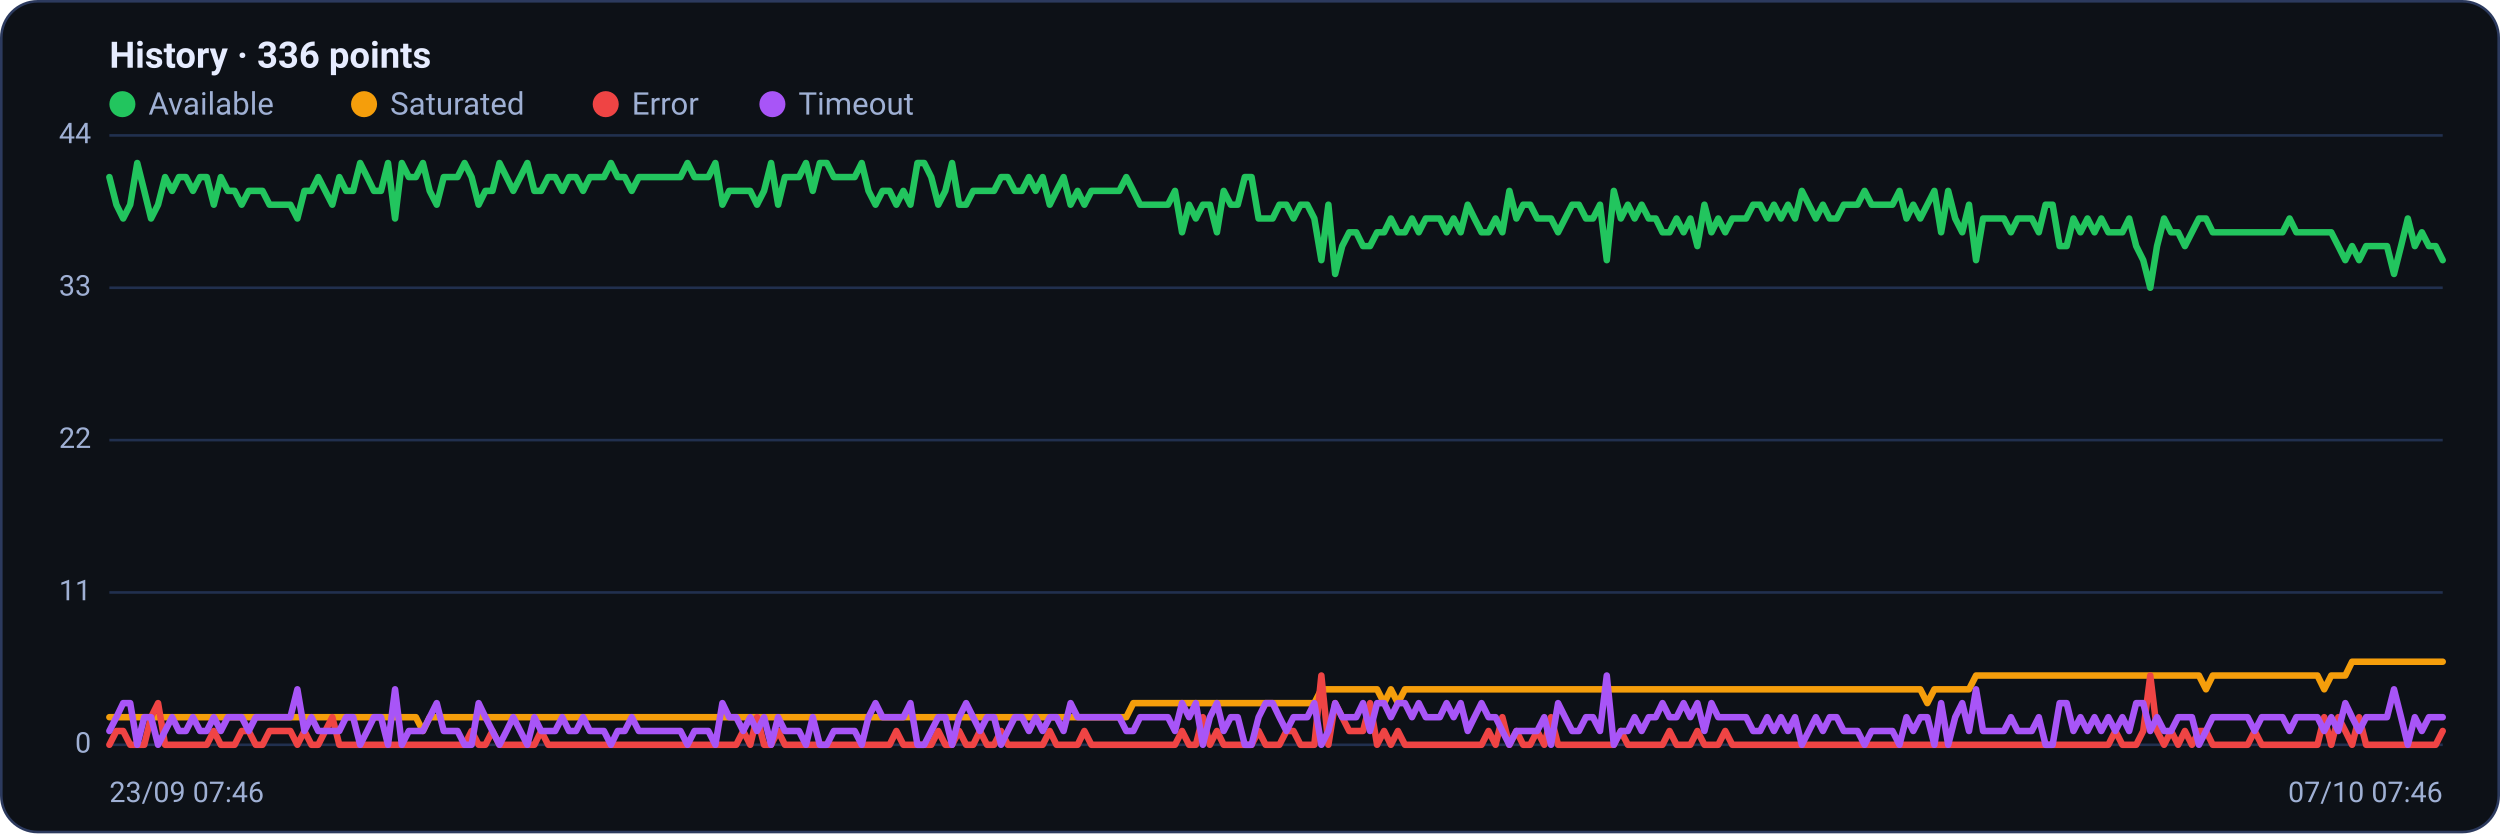
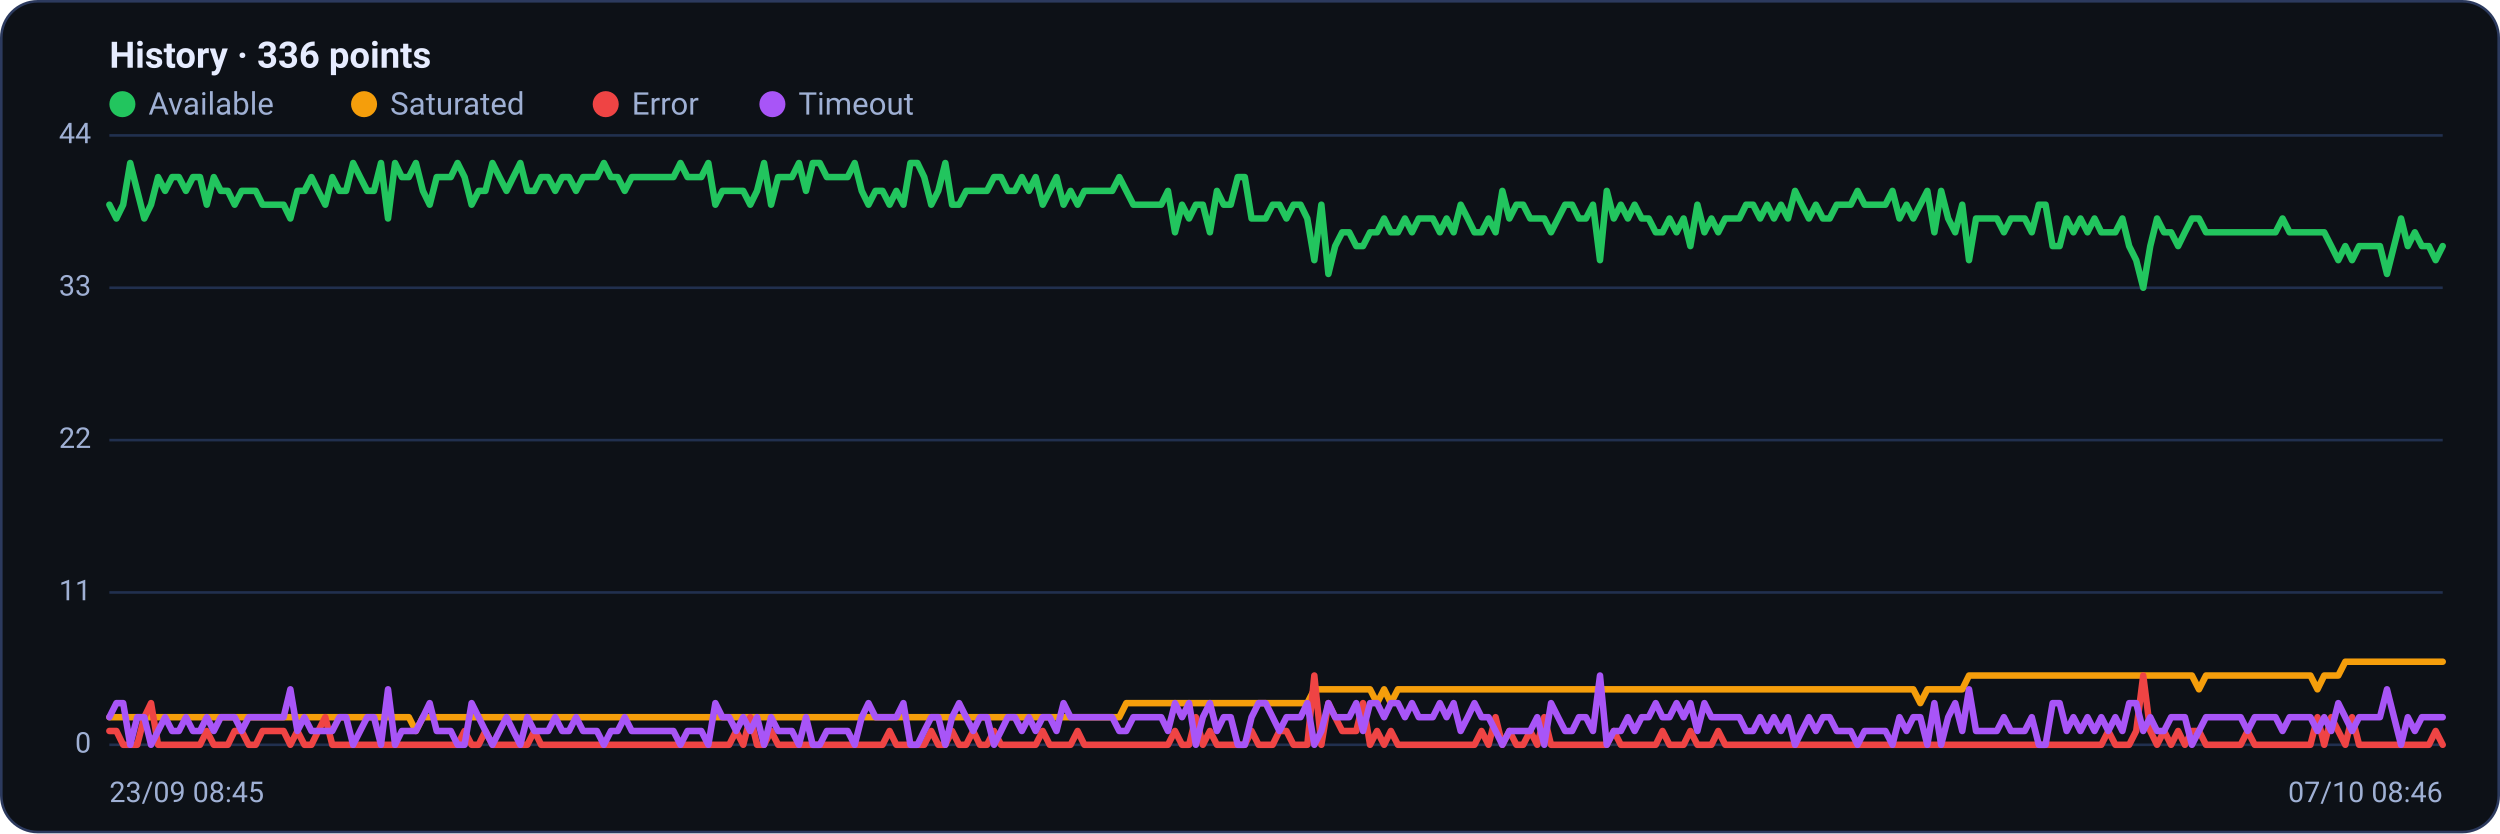
<svg xmlns="http://www.w3.org/2000/svg" viewBox="0 0 960 320" width="960" height="320" font-family="Segoe UI, system-ui, -apple-system, Roboto, Helvetica, Arial, sans-serif" role="img" aria-label="Availability history per region">
  <rect x="0.5" y="0.5" width="959" height="319" rx="14" fill="#0d1117" stroke="#2c3a5e" />
  <text x="42" y="26" font-size="14" font-weight="600" fill="#e6ecff">History · 336 points</text>
  <circle cx="47" cy="40" r="5" fill="#22c55e" />
  <text x="57" y="44" font-size="12" fill="#9fb0d4">Available</text>
  <circle cx="139.8" cy="40" r="5" fill="#f59e0b" />
  <text x="149.8" y="44" font-size="12" fill="#9fb0d4">Saturated</text>
  <circle cx="232.6" cy="40" r="5" fill="#ef4444" />
  <text x="242.6" y="44" font-size="12" fill="#9fb0d4">Error</text>
  <circle cx="296.6" cy="40" r="5" fill="#a855f7" />
  <text x="306.6" y="44" font-size="12" fill="#9fb0d4">Timeout</text>
  <line x1="42" y1="286.0" x2="938" y2="286.0" stroke="#21304f" stroke-width="1" />
  <text x="35" y="289.0" text-anchor="end" font-size="11" fill="#9fb0d4">0</text>
  <line x1="42" y1="227.5" x2="938" y2="227.5" stroke="#21304f" stroke-width="1" />
  <text x="35" y="230.5" text-anchor="end" font-size="11" fill="#9fb0d4">11</text>
  <line x1="42" y1="169.0" x2="938" y2="169.0" stroke="#21304f" stroke-width="1" />
  <text x="35" y="172.0" text-anchor="end" font-size="11" fill="#9fb0d4">22</text>
  <line x1="42" y1="110.5" x2="938" y2="110.5" stroke="#21304f" stroke-width="1" />
  <text x="35" y="113.5" text-anchor="end" font-size="11" fill="#9fb0d4">33</text>
  <line x1="42" y1="52.0" x2="938" y2="52.0" stroke="#21304f" stroke-width="1" />
  <text x="35" y="55.0" text-anchor="end" font-size="11" fill="#9fb0d4">44</text>
-   <polyline fill="none" stroke="#22c55e" stroke-width="2.5" stroke-linejoin="round" stroke-linecap="round" points="42.0,68.0 44.7,78.6 47.3,83.9 50.0,78.6 52.7,62.6 55.4,73.3 58.0,83.9 60.7,78.6 63.4,68.0 66.1,73.3 68.7,68.0 71.4,68.0 74.1,73.3 76.8,68.0 79.4,68.0 82.1,78.6 84.8,68.0 87.5,73.3 90.1,73.3 92.8,78.6 95.5,73.3 98.2,73.3 100.8,73.3 103.5,78.6 106.2,78.6 108.9,78.6 111.5,78.6 114.2,83.9 116.9,73.3 119.6,73.3 122.2,68.0 124.9,73.3 127.6,78.6 130.3,68.0 132.9,73.3 135.6,73.3 138.3,62.6 141.0,68.0 143.6,73.3 146.3,73.3 149.0,62.6 151.7,83.9 154.3,62.6 157.0,68.0 159.7,68.0 162.4,62.6 165.0,73.3 167.7,78.6 170.4,68.0 173.1,68.0 175.7,68.0 178.4,62.6 181.1,68.0 183.8,78.6 186.4,73.3 189.1,73.3 191.8,62.6 194.5,68.0 197.1,73.3 199.8,68.0 202.5,62.6 205.2,73.3 207.8,73.3 210.5,68.0 213.2,68.0 215.9,73.3 218.5,68.0 221.2,68.0 223.9,73.3 226.5,68.0 229.2,68.0 231.9,68.0 234.6,62.6 237.2,68.0 239.9,68.0 242.6,73.3 245.3,68.0 247.9,68.0 250.6,68.0 253.3,68.0 256.0,68.0 258.6,68.0 261.3,68.0 264.0,62.6 266.7,68.0 269.3,68.0 272.0,68.0 274.7,62.6 277.4,78.6 280.0,73.3 282.7,73.3 285.4,73.3 288.1,73.3 290.7,78.6 293.4,73.3 296.1,62.6 298.8,78.6 301.4,68.0 304.1,68.0 306.8,68.0 309.5,62.6 312.1,73.3 314.8,62.6 317.5,62.6 320.2,68.0 322.8,68.0 325.5,68.0 328.2,68.0 330.9,62.6 333.5,73.3 336.2,78.6 338.9,73.3 341.6,73.3 344.2,78.6 346.9,73.3 349.6,78.6 352.3,62.6 354.9,62.6 357.6,68.0 360.3,78.6 363.0,73.3 365.6,62.6 368.3,78.6 371.0,78.6 373.7,73.3 376.3,73.3 379.0,73.3 381.7,73.3 384.4,68.0 387.0,68.0 389.7,73.3 392.4,73.3 395.1,68.0 397.7,73.3 400.4,68.0 403.1,78.6 405.7,73.3 408.4,68.0 411.1,78.6 413.8,73.3 416.4,78.6 419.1,73.3 421.8,73.3 424.5,73.3 427.1,73.3 429.8,73.3 432.5,68.0 435.2,73.3 437.8,78.6 440.5,78.6 443.2,78.6 445.9,78.6 448.5,78.6 451.2,73.3 453.9,89.2 456.6,78.6 459.2,83.9 461.9,78.6 464.6,78.6 467.3,89.2 469.9,73.3 472.6,78.6 475.3,78.6 478.0,68.0 480.6,68.0 483.3,83.9 486.0,83.9 488.7,83.9 491.3,78.6 494.0,78.6 496.7,83.9 499.4,78.6 502.0,78.6 504.7,83.9 507.4,99.9 510.1,78.6 512.7,105.2 515.4,94.5 518.1,89.2 520.8,89.2 523.4,94.5 526.1,94.5 528.8,89.2 531.5,89.2 534.1,83.9 536.8,89.2 539.5,89.2 542.2,83.9 544.8,89.2 547.5,83.9 550.2,83.9 552.9,83.9 555.5,89.2 558.2,83.9 560.9,89.2 563.6,78.6 566.2,83.9 568.9,89.2 571.6,89.2 574.3,83.9 576.9,89.2 579.6,73.3 582.3,83.9 584.9,78.6 587.6,78.6 590.3,83.9 593.0,83.9 595.6,83.9 598.3,89.2 601.0,83.9 603.7,78.6 606.3,78.6 609.0,83.9 611.7,83.9 614.4,78.6 617.0,99.9 619.7,73.3 622.4,83.9 625.1,78.6 627.7,83.9 630.4,78.6 633.1,83.9 635.8,83.9 638.4,89.2 641.1,89.2 643.8,83.9 646.5,89.2 649.1,83.9 651.8,94.5 654.5,78.6 657.2,89.2 659.8,83.9 662.5,89.2 665.2,83.9 667.9,83.9 670.5,83.9 673.2,78.6 675.9,78.6 678.6,83.9 681.2,78.6 683.9,83.9 686.6,78.6 689.3,83.9 691.9,73.3 694.6,78.6 697.3,83.9 700.0,78.6 702.6,83.9 705.3,83.9 708.0,78.6 710.7,78.6 713.3,78.6 716.0,73.3 718.7,78.6 721.4,78.6 724.0,78.6 726.7,78.6 729.4,73.3 732.1,83.9 734.7,78.6 737.4,83.9 740.1,78.6 742.8,73.3 745.4,89.2 748.1,73.3 750.8,83.9 753.5,89.2 756.1,78.6 758.8,99.9 761.5,83.9 764.1,83.9 766.8,83.9 769.5,83.9 772.2,89.2 774.8,83.9 777.5,83.9 780.2,83.9 782.9,89.2 785.5,78.6 788.2,78.6 790.9,94.5 793.6,94.5 796.2,83.9 798.9,89.2 801.6,83.9 804.3,89.2 806.9,83.9 809.6,89.2 812.3,89.2 815.0,89.2 817.6,83.9 820.3,94.5 823.0,99.9 825.7,110.5 828.3,94.5 831.0,83.9 833.7,89.2 836.4,89.2 839.0,94.5 841.7,89.2 844.4,83.9 847.1,83.9 849.7,89.2 852.4,89.2 855.1,89.2 857.8,89.2 860.4,89.2 863.1,89.2 865.8,89.2 868.5,89.2 871.1,89.2 873.8,89.2 876.5,89.2 879.2,83.9 881.8,89.2 884.5,89.2 887.2,89.2 889.9,89.2 892.5,89.2 895.2,89.2 897.9,94.5 900.6,99.9 903.2,94.5 905.9,99.9 908.6,94.5 911.3,94.5 913.9,94.5 916.6,94.5 919.3,105.2 922.0,94.5 924.6,83.9 927.3,94.5 930.0,89.2 932.7,94.5 935.3,94.5 938.0,99.9" />
-   <polyline fill="none" stroke="#f59e0b" stroke-width="2.5" stroke-linejoin="round" stroke-linecap="round" points="42.0,275.4 44.7,275.4 47.3,275.4 50.0,275.4 52.7,275.4 55.4,275.4 58.0,275.4 60.7,275.4 63.4,275.4 66.1,275.4 68.7,275.4 71.4,275.4 74.1,275.4 76.8,275.4 79.4,275.4 82.1,275.4 84.8,275.4 87.5,275.4 90.1,275.4 92.8,275.4 95.5,275.4 98.2,275.4 100.8,275.4 103.5,275.4 106.2,275.4 108.9,275.4 111.5,275.4 114.2,275.4 116.9,275.4 119.6,275.4 122.2,275.4 124.9,275.4 127.6,275.4 130.3,275.4 132.9,275.4 135.6,275.4 138.3,275.4 141.0,275.4 143.6,275.4 146.3,275.4 149.0,275.4 151.7,275.4 154.3,275.4 157.0,275.4 159.7,275.4 162.4,280.7 165.0,275.4 167.7,275.4 170.4,275.4 173.1,275.4 175.7,275.4 178.4,275.4 181.1,275.4 183.8,275.4 186.4,275.4 189.1,275.4 191.8,275.4 194.5,275.4 197.1,275.4 199.8,275.4 202.5,275.4 205.2,275.4 207.8,275.4 210.5,275.4 213.2,275.4 215.9,275.4 218.5,275.4 221.2,275.4 223.9,275.4 226.5,275.4 229.2,275.4 231.9,275.4 234.6,275.4 237.2,275.4 239.9,275.4 242.6,275.4 245.3,275.4 247.9,275.4 250.6,275.4 253.3,275.4 256.0,275.4 258.6,275.4 261.3,275.4 264.0,275.4 266.7,275.4 269.3,275.4 272.0,275.4 274.7,275.4 277.4,275.4 280.0,275.4 282.7,275.4 285.4,275.4 288.1,275.4 290.7,275.4 293.4,275.4 296.1,275.4 298.8,275.4 301.4,275.4 304.1,275.4 306.8,275.4 309.5,275.4 312.1,275.4 314.8,275.4 317.5,275.4 320.2,275.4 322.8,275.4 325.5,275.4 328.2,275.4 330.9,275.4 333.5,275.4 336.2,275.4 338.9,275.4 341.6,275.4 344.2,275.4 346.9,275.4 349.6,275.4 352.3,275.4 354.9,275.4 357.6,275.4 360.3,275.4 363.0,275.4 365.6,275.4 368.3,275.4 371.0,275.4 373.7,275.4 376.3,275.4 379.0,275.4 381.7,275.4 384.4,275.4 387.0,275.4 389.7,275.4 392.4,275.4 395.1,275.4 397.7,275.4 400.4,275.4 403.1,275.4 405.7,275.4 408.4,275.4 411.1,275.4 413.8,275.4 416.4,275.4 419.1,275.4 421.8,275.4 424.5,275.4 427.1,275.4 429.8,275.4 432.5,275.4 435.2,270.0 437.8,270.0 440.5,270.0 443.2,270.0 445.9,270.0 448.5,270.0 451.2,270.0 453.9,270.0 456.6,270.0 459.2,270.0 461.9,270.0 464.6,270.0 467.3,270.0 469.9,270.0 472.6,270.0 475.3,270.0 478.0,270.0 480.6,270.0 483.3,270.0 486.0,270.0 488.7,270.0 491.3,270.0 494.0,270.0 496.7,270.0 499.4,270.0 502.0,270.0 504.7,270.0 507.4,264.7 510.1,264.7 512.7,264.7 515.4,264.7 518.1,264.7 520.8,264.7 523.4,264.7 526.1,264.7 528.8,264.7 531.5,270.0 534.1,264.7 536.8,270.0 539.5,264.7 542.2,264.7 544.8,264.7 547.5,264.7 550.2,264.7 552.9,264.7 555.5,264.7 558.2,264.7 560.9,264.7 563.6,264.7 566.2,264.7 568.9,264.7 571.6,264.7 574.3,264.7 576.9,264.7 579.6,264.7 582.3,264.7 584.9,264.7 587.6,264.7 590.3,264.7 593.0,264.7 595.6,264.7 598.3,264.7 601.0,264.7 603.7,264.7 606.3,264.7 609.0,264.7 611.7,264.7 614.4,264.7 617.0,264.7 619.7,264.7 622.4,264.7 625.1,264.7 627.7,264.7 630.4,264.7 633.1,264.7 635.8,264.7 638.4,264.7 641.1,264.7 643.8,264.7 646.5,264.7 649.1,264.7 651.8,264.7 654.5,264.7 657.2,264.7 659.8,264.7 662.5,264.7 665.2,264.7 667.9,264.7 670.5,264.7 673.2,264.7 675.9,264.7 678.6,264.7 681.2,264.7 683.9,264.7 686.6,264.7 689.3,264.7 691.9,264.7 694.6,264.7 697.3,264.7 700.0,264.7 702.6,264.7 705.3,264.7 708.0,264.7 710.7,264.7 713.3,264.7 716.0,264.7 718.7,264.7 721.4,264.7 724.0,264.7 726.7,264.7 729.4,264.7 732.1,264.7 734.7,264.7 737.4,264.7 740.1,270.0 742.8,264.7 745.4,264.7 748.1,264.7 750.8,264.7 753.5,264.7 756.1,264.7 758.8,259.4 761.5,259.4 764.1,259.4 766.8,259.4 769.5,259.4 772.2,259.4 774.8,259.4 777.5,259.4 780.2,259.4 782.9,259.4 785.5,259.4 788.2,259.4 790.9,259.4 793.6,259.4 796.2,259.4 798.9,259.4 801.6,259.4 804.3,259.4 806.9,259.4 809.6,259.4 812.3,259.4 815.0,259.4 817.6,259.4 820.3,259.4 823.0,259.4 825.7,259.4 828.3,259.4 831.0,259.4 833.7,259.4 836.4,259.4 839.0,259.4 841.7,259.4 844.4,259.4 847.1,264.7 849.7,259.4 852.4,259.4 855.1,259.4 857.8,259.4 860.4,259.4 863.1,259.4 865.8,259.4 868.5,259.4 871.1,259.4 873.8,259.4 876.5,259.4 879.2,259.4 881.8,259.4 884.5,259.4 887.2,259.4 889.9,259.4 892.5,264.7 895.2,259.4 897.9,259.4 900.6,259.4 903.2,254.1 905.9,254.1 908.6,254.1 911.3,254.1 913.9,254.1 916.6,254.1 919.3,254.1 922.0,254.1 924.6,254.1 927.3,254.1 930.0,254.1 932.7,254.1 935.3,254.1 938.0,254.1" />
-   <polyline fill="none" stroke="#ef4444" stroke-width="2.5" stroke-linejoin="round" stroke-linecap="round" points="42.0,286.0 44.7,280.7 47.3,280.7 50.0,286.0 52.7,286.0 55.4,286.0 58.0,275.4 60.7,270.0 63.4,286.0 66.1,286.0 68.7,286.0 71.4,286.0 74.1,286.0 76.8,286.0 79.4,286.0 82.1,280.7 84.8,286.0 87.5,286.0 90.1,286.0 92.8,280.7 95.5,280.7 98.2,286.0 100.8,286.0 103.5,280.7 106.2,280.7 108.9,280.7 111.5,280.7 114.2,286.0 116.9,280.7 119.6,286.0 122.2,286.0 124.9,280.7 127.6,275.4 130.3,286.0 132.9,286.0 135.6,286.0 138.3,286.0 141.0,286.0 143.6,286.0 146.3,286.0 149.0,286.0 151.7,286.0 154.3,286.0 157.0,286.0 159.7,286.0 162.4,286.0 165.0,286.0 167.7,286.0 170.4,286.0 173.1,286.0 175.7,286.0 178.4,286.0 181.1,280.7 183.8,286.0 186.4,286.0 189.1,280.7 191.8,286.0 194.5,286.0 197.1,286.0 199.8,286.0 202.5,286.0 205.2,286.0 207.8,280.7 210.5,286.0 213.2,286.0 215.9,286.0 218.5,286.0 221.2,286.0 223.9,286.0 226.5,286.0 229.2,286.0 231.9,286.0 234.6,286.0 237.2,286.0 239.9,286.0 242.6,286.0 245.3,286.0 247.9,286.0 250.6,286.0 253.3,286.0 256.0,286.0 258.6,286.0 261.3,286.0 264.0,286.0 266.7,286.0 269.3,286.0 272.0,286.0 274.7,286.0 277.4,286.0 280.0,286.0 282.7,286.0 285.4,280.7 288.1,286.0 290.7,275.4 293.4,286.0 296.1,286.0 298.8,280.7 301.4,286.0 304.1,286.0 306.8,286.0 309.5,286.0 312.1,286.0 314.8,286.0 317.5,286.0 320.2,286.0 322.8,286.0 325.5,286.0 328.2,286.0 330.9,286.0 333.5,286.0 336.2,286.0 338.9,286.0 341.6,286.0 344.2,280.7 346.9,286.0 349.6,286.0 352.3,286.0 354.9,286.0 357.6,286.0 360.3,280.7 363.0,286.0 365.6,286.0 368.3,280.7 371.0,286.0 373.7,286.0 376.3,280.7 379.0,286.0 381.7,286.0 384.4,280.7 387.0,286.0 389.7,286.0 392.4,286.0 395.1,286.0 397.7,286.0 400.4,286.0 403.1,280.7 405.7,286.0 408.4,286.0 411.1,286.0 413.8,286.0 416.4,280.7 419.1,286.0 421.8,286.0 424.5,286.0 427.1,286.0 429.8,286.0 432.5,286.0 435.2,286.0 437.8,286.0 440.5,286.0 443.2,286.0 445.9,286.0 448.5,286.0 451.2,286.0 453.9,280.7 456.6,286.0 459.2,286.0 461.9,275.4 464.6,286.0 467.3,280.7 469.9,286.0 472.6,286.0 475.3,286.0 478.0,286.0 480.6,286.0 483.3,280.7 486.0,286.0 488.7,286.0 491.3,286.0 494.0,280.7 496.7,280.7 499.4,286.0 502.0,286.0 504.7,286.0 507.4,259.4 510.1,286.0 512.7,270.0 515.4,275.4 518.1,280.7 520.8,280.7 523.4,280.7 526.1,270.0 528.8,286.0 531.5,280.7 534.1,286.0 536.8,280.7 539.5,286.0 542.2,286.0 544.8,286.0 547.5,286.0 550.2,286.0 552.9,286.0 555.5,286.0 558.2,286.0 560.9,286.0 563.6,286.0 566.2,286.0 568.9,286.0 571.6,280.7 574.3,286.0 576.9,275.4 579.6,286.0 582.3,280.7 584.9,286.0 587.6,286.0 590.3,280.7 593.0,286.0 595.6,275.4 598.3,286.0 601.0,286.0 603.7,286.0 606.3,286.0 609.0,286.0 611.7,286.0 614.4,286.0 617.0,286.0 619.7,286.0 622.4,280.7 625.1,286.0 627.7,286.0 630.4,286.0 633.1,286.0 635.8,286.0 638.4,286.0 641.1,280.7 643.8,286.0 646.5,286.0 649.1,286.0 651.8,280.7 654.5,286.0 657.2,286.0 659.8,286.0 662.5,280.7 665.2,286.0 667.9,286.0 670.5,286.0 673.2,286.0 675.9,286.0 678.6,286.0 681.2,286.0 683.9,286.0 686.6,286.0 689.3,286.0 691.9,286.0 694.6,286.0 697.3,286.0 700.0,286.0 702.6,286.0 705.3,286.0 708.0,286.0 710.7,286.0 713.3,286.0 716.0,286.0 718.7,286.0 721.4,286.0 724.0,286.0 726.7,286.0 729.4,286.0 732.1,286.0 734.7,286.0 737.4,286.0 740.1,286.0 742.8,286.0 745.4,286.0 748.1,286.0 750.8,286.0 753.5,286.0 756.1,286.0 758.8,286.0 761.5,286.0 764.1,286.0 766.8,286.0 769.5,286.0 772.2,286.0 774.8,286.0 777.5,286.0 780.2,286.0 782.9,286.0 785.5,286.0 788.2,286.0 790.9,286.0 793.6,286.0 796.2,286.0 798.9,286.0 801.6,286.0 804.3,286.0 806.9,286.0 809.6,286.0 812.3,280.7 815.0,286.0 817.6,286.0 820.3,286.0 823.0,280.7 825.7,259.4 828.3,280.7 831.0,286.0 833.7,280.7 836.4,286.0 839.0,280.7 841.7,286.0 844.4,280.7 847.1,280.7 849.7,286.0 852.4,286.0 855.1,286.0 857.8,286.0 860.4,286.0 863.1,286.0 865.8,280.7 868.5,286.0 871.1,286.0 873.8,286.0 876.5,286.0 879.2,286.0 881.8,286.0 884.5,286.0 887.2,286.0 889.9,286.0 892.5,275.4 895.2,286.0 897.9,275.4 900.6,280.7 903.2,286.0 905.9,275.4 908.6,286.0 911.3,286.0 913.9,286.0 916.6,286.0 919.3,286.0 922.0,286.0 924.6,286.0 927.3,286.0 930.0,286.0 932.7,286.0 935.3,286.0 938.0,280.7" />
-   <polyline fill="none" stroke="#a855f7" stroke-width="2.5" stroke-linejoin="round" stroke-linecap="round" points="42.0,280.7 44.7,275.4 47.3,270.0 50.0,270.0 52.7,286.0 55.4,275.4 58.0,275.4 60.7,286.0 63.4,280.7 66.1,275.4 68.7,280.7 71.4,280.7 74.1,275.4 76.8,280.7 79.4,280.7 82.1,275.4 84.8,280.7 87.5,275.4 90.1,275.4 92.8,275.4 95.5,280.7 98.2,275.4 100.8,275.4 103.5,275.4 106.2,275.4 108.9,275.4 111.5,275.4 114.2,264.7 116.9,280.7 119.6,275.4 122.2,280.7 124.9,280.7 127.6,280.7 130.3,280.7 132.9,275.4 135.6,275.4 138.3,286.0 141.0,280.7 143.6,275.4 146.3,275.4 149.0,286.0 151.7,264.7 154.3,286.0 157.0,280.7 159.7,280.7 162.4,280.7 165.0,275.4 167.7,270.0 170.4,280.7 173.1,280.7 175.7,280.7 178.4,286.0 181.1,286.0 183.8,270.0 186.4,275.4 189.1,280.7 191.8,286.0 194.5,280.7 197.1,275.4 199.8,280.7 202.5,286.0 205.2,275.4 207.8,280.7 210.5,280.7 213.2,280.7 215.9,275.4 218.5,280.7 221.2,280.7 223.9,275.4 226.5,280.7 229.2,280.7 231.9,280.7 234.6,286.0 237.2,280.7 239.9,280.7 242.6,275.4 245.3,280.7 247.9,280.7 250.6,280.7 253.3,280.7 256.0,280.7 258.6,280.7 261.3,280.7 264.0,286.0 266.7,280.7 269.3,280.7 272.0,280.7 274.7,286.0 277.4,270.0 280.0,275.4 282.7,275.4 285.4,280.7 288.1,275.4 290.7,280.7 293.4,275.4 296.1,286.0 298.8,275.4 301.4,280.7 304.1,280.7 306.8,280.7 309.5,286.0 312.1,275.4 314.8,286.0 317.5,286.0 320.2,280.7 322.8,280.7 325.5,280.7 328.2,280.7 330.9,286.0 333.5,275.4 336.2,270.0 338.9,275.4 341.6,275.4 344.2,275.4 346.9,275.4 349.6,270.0 352.3,286.0 354.9,286.0 357.6,280.7 360.3,275.4 363.0,275.4 365.6,286.0 368.3,275.4 371.0,270.0 373.7,275.4 376.3,280.7 379.0,275.4 381.7,275.4 384.4,286.0 387.0,280.7 389.7,275.4 392.4,275.4 395.1,280.7 397.7,275.4 400.4,280.7 403.1,275.4 405.7,275.4 408.4,280.7 411.1,270.0 413.8,275.4 416.4,275.4 419.1,275.4 421.8,275.4 424.5,275.4 427.1,275.4 429.8,275.4 432.5,280.7 435.2,280.7 437.8,275.4 440.5,275.4 443.2,275.4 445.9,275.4 448.5,275.4 451.2,280.7 453.9,270.0 456.6,275.4 459.2,270.0 461.9,286.0 464.6,275.4 467.3,270.0 469.9,280.7 472.6,275.4 475.3,275.4 478.0,286.0 480.6,286.0 483.3,275.4 486.0,270.0 488.7,270.0 491.3,275.4 494.0,280.7 496.7,275.4 499.4,275.4 502.0,275.4 504.7,270.0 507.4,286.0 510.1,280.7 512.7,270.0 515.4,275.4 518.1,275.4 520.8,275.4 523.4,270.0 526.1,280.7 528.8,270.0 531.5,270.0 534.1,275.4 536.8,270.0 539.5,270.0 542.2,275.4 544.8,270.0 547.5,275.4 550.2,275.4 552.9,275.4 555.5,270.0 558.2,275.4 560.9,270.0 563.6,280.7 566.2,275.4 568.9,270.0 571.6,275.4 574.3,275.4 576.9,280.7 579.6,286.0 582.3,280.7 584.9,280.7 587.6,280.7 590.3,280.7 593.0,275.4 595.6,286.0 598.3,270.0 601.0,275.4 603.7,280.7 606.3,280.7 609.0,275.4 611.7,275.4 614.4,280.7 617.0,259.4 619.7,286.0 622.4,280.7 625.1,280.7 627.7,275.4 630.4,280.7 633.1,275.4 635.8,275.4 638.4,270.0 641.1,275.4 643.8,275.4 646.5,270.0 649.1,275.4 651.8,270.0 654.5,280.7 657.2,270.0 659.8,275.4 662.5,275.4 665.2,275.4 667.9,275.4 670.5,275.4 673.2,280.7 675.9,280.7 678.6,275.4 681.2,280.7 683.9,275.4 686.6,280.7 689.3,275.4 691.9,286.0 694.6,280.7 697.3,275.4 700.0,280.7 702.6,275.4 705.3,275.4 708.0,280.7 710.7,280.7 713.3,280.7 716.0,286.0 718.7,280.7 721.4,280.7 724.0,280.7 726.7,280.7 729.4,286.0 732.1,275.4 734.7,280.7 737.4,275.4 740.1,275.4 742.8,286.0 745.4,270.0 748.1,286.0 750.8,275.4 753.5,270.0 756.1,280.7 758.8,264.7 761.5,280.7 764.1,280.7 766.8,280.7 769.5,280.7 772.2,275.4 774.8,280.7 777.5,280.7 780.2,280.7 782.9,275.4 785.5,286.0 788.2,286.0 790.9,270.0 793.6,270.0 796.2,280.7 798.9,275.4 801.6,280.7 804.3,275.4 806.9,280.7 809.6,275.4 812.3,280.7 815.0,275.4 817.6,280.7 820.3,270.0 823.0,270.0 825.7,280.7 828.3,275.4 831.0,280.7 833.7,280.7 836.4,275.4 839.0,275.4 841.7,275.4 844.4,286.0 847.1,280.7 849.7,275.4 852.4,275.4 855.1,275.4 857.8,275.4 860.4,275.4 863.1,275.4 865.8,280.7 868.5,275.4 871.1,275.4 873.8,275.4 876.5,275.4 879.2,280.7 881.8,275.4 884.5,275.4 887.2,275.4 889.9,275.4 892.5,280.7 895.2,275.4 897.9,280.7 900.6,270.0 903.2,275.4 905.9,280.7 908.6,275.4 911.3,275.4 913.9,275.4 916.6,275.4 919.3,264.7 922.0,275.4 924.6,286.0 927.3,275.4 930.0,280.7 932.7,275.4 935.3,275.4 938.0,275.4" />
-   <text x="42" y="308" font-size="11" fill="#9fb0d4">23/09 07:46</text>
-   <text x="938" y="308" text-anchor="end" font-size="11" fill="#9fb0d4">07/10 07:46</text>
+   <polyline fill="none" stroke="#22c55e" stroke-width="2.5" stroke-linejoin="round" stroke-linecap="round" points="42.0,78.6 44.7,83.9 47.3,78.6 50.0,62.6 52.7,73.3 55.4,83.9 58.0,78.6 60.7,68.0 63.4,73.3 66.1,68.0 68.7,68.0 71.4,73.3 74.1,68.0 76.8,68.0 79.4,78.6 82.1,68.0 84.8,73.3 87.5,73.3 90.1,78.6 92.8,73.3 95.5,73.3 98.2,73.3 100.8,78.6 103.5,78.6 106.2,78.6 108.9,78.6 111.5,83.9 114.2,73.3 116.9,73.3 119.6,68.0 122.2,73.3 124.9,78.6 127.6,68.0 130.3,73.3 132.9,73.3 135.6,62.6 138.3,68.0 141.0,73.3 143.6,73.3 146.3,62.6 149.0,83.9 151.7,62.6 154.3,68.0 157.0,68.0 159.7,62.6 162.4,73.3 165.0,78.6 167.7,68.0 170.4,68.0 173.1,68.0 175.7,62.6 178.4,68.0 181.1,78.6 183.8,73.3 186.4,73.3 189.1,62.6 191.8,68.0 194.5,73.3 197.1,68.0 199.8,62.6 202.5,73.3 205.2,73.3 207.8,68.0 210.5,68.0 213.2,73.3 215.9,68.0 218.5,68.0 221.2,73.3 223.9,68.0 226.5,68.0 229.2,68.0 231.9,62.6 234.6,68.0 237.2,68.0 239.9,73.3 242.6,68.0 245.3,68.0 247.9,68.0 250.6,68.0 253.3,68.0 256.0,68.0 258.6,68.0 261.3,62.6 264.0,68.0 266.7,68.0 269.3,68.0 272.0,62.6 274.7,78.6 277.4,73.3 280.0,73.3 282.7,73.3 285.4,73.3 288.1,78.6 290.7,73.3 293.4,62.6 296.1,78.6 298.8,68.0 301.4,68.0 304.1,68.0 306.8,62.6 309.5,73.3 312.1,62.6 314.8,62.6 317.5,68.0 320.2,68.0 322.8,68.0 325.5,68.0 328.2,62.6 330.9,73.3 333.5,78.6 336.2,73.3 338.9,73.3 341.6,78.6 344.2,73.3 346.9,78.6 349.6,62.6 352.3,62.6 354.9,68.0 357.6,78.6 360.3,73.3 363.0,62.6 365.6,78.6 368.3,78.6 371.0,73.3 373.7,73.3 376.3,73.3 379.0,73.3 381.7,68.0 384.4,68.0 387.0,73.3 389.7,73.3 392.4,68.0 395.1,73.3 397.7,68.0 400.4,78.6 403.1,73.3 405.7,68.0 408.4,78.6 411.1,73.3 413.8,78.6 416.4,73.3 419.1,73.3 421.8,73.3 424.5,73.3 427.1,73.3 429.8,68.0 432.5,73.3 435.2,78.6 437.8,78.6 440.5,78.6 443.2,78.6 445.9,78.6 448.5,73.3 451.2,89.2 453.9,78.6 456.6,83.9 459.2,78.6 461.9,78.6 464.6,89.2 467.3,73.3 469.9,78.6 472.6,78.6 475.3,68.0 478.0,68.0 480.6,83.9 483.3,83.9 486.0,83.9 488.7,78.6 491.3,78.6 494.0,83.9 496.7,78.6 499.4,78.6 502.0,83.9 504.7,99.9 507.4,78.6 510.1,105.2 512.7,94.5 515.4,89.2 518.1,89.2 520.8,94.5 523.4,94.5 526.1,89.2 528.8,89.2 531.5,83.9 534.1,89.2 536.8,89.2 539.5,83.9 542.2,89.2 544.8,83.9 547.5,83.9 550.2,83.9 552.9,89.2 555.5,83.9 558.2,89.2 560.9,78.6 563.6,83.9 566.2,89.2 568.9,89.2 571.6,83.9 574.3,89.2 576.9,73.3 579.6,83.9 582.3,78.6 584.9,78.6 587.6,83.9 590.3,83.9 593.0,83.9 595.6,89.2 598.3,83.9 601.0,78.6 603.7,78.6 606.3,83.9 609.0,83.9 611.7,78.6 614.4,99.9 617.0,73.3 619.7,83.9 622.4,78.6 625.1,83.9 627.7,78.6 630.4,83.9 633.1,83.9 635.8,89.2 638.4,89.2 641.1,83.9 643.8,89.2 646.5,83.9 649.1,94.5 651.8,78.6 654.5,89.2 657.2,83.9 659.8,89.2 662.5,83.9 665.2,83.9 667.9,83.9 670.5,78.6 673.2,78.6 675.9,83.9 678.6,78.6 681.2,83.9 683.9,78.6 686.6,83.9 689.3,73.3 691.9,78.6 694.6,83.9 697.3,78.6 700.0,83.9 702.6,83.9 705.3,78.6 708.0,78.6 710.7,78.6 713.3,73.3 716.0,78.6 718.7,78.6 721.4,78.6 724.0,78.6 726.7,73.3 729.4,83.9 732.1,78.6 734.7,83.9 737.4,78.6 740.1,73.3 742.8,89.2 745.4,73.3 748.1,83.9 750.8,89.2 753.5,78.6 756.1,99.9 758.8,83.9 761.5,83.9 764.1,83.9 766.8,83.9 769.5,89.2 772.2,83.9 774.8,83.9 777.5,83.9 780.2,89.2 782.9,78.6 785.5,78.6 788.2,94.5 790.9,94.5 793.6,83.9 796.2,89.2 798.9,83.9 801.6,89.2 804.3,83.9 806.9,89.2 809.6,89.2 812.3,89.2 815.0,83.9 817.6,94.5 820.3,99.9 823.0,110.5 825.7,94.5 828.3,83.9 831.0,89.2 833.7,89.2 836.4,94.5 839.0,89.2 841.7,83.9 844.4,83.9 847.1,89.2 849.7,89.2 852.4,89.2 855.1,89.2 857.8,89.2 860.4,89.2 863.1,89.2 865.8,89.2 868.5,89.2 871.1,89.2 873.8,89.2 876.5,83.9 879.2,89.2 881.8,89.2 884.5,89.2 887.2,89.2 889.9,89.2 892.5,89.2 895.2,94.5 897.9,99.9 900.6,94.5 903.2,99.9 905.9,94.5 908.6,94.5 911.3,94.5 913.9,94.5 916.6,105.2 919.3,94.5 922.0,83.9 924.6,94.5 927.3,89.2 930.0,94.5 932.7,94.5 935.3,99.9 938.0,94.5" />
+   <polyline fill="none" stroke="#f59e0b" stroke-width="2.5" stroke-linejoin="round" stroke-linecap="round" points="42.0,275.4 44.7,275.4 47.3,275.4 50.0,275.4 52.7,275.4 55.4,275.4 58.0,275.4 60.7,275.4 63.4,275.4 66.1,275.4 68.7,275.4 71.4,275.4 74.1,275.4 76.8,275.4 79.4,275.4 82.1,275.4 84.8,275.4 87.5,275.4 90.1,275.4 92.8,275.4 95.5,275.4 98.2,275.4 100.8,275.4 103.5,275.4 106.2,275.4 108.9,275.4 111.5,275.4 114.2,275.4 116.9,275.4 119.6,275.4 122.2,275.4 124.9,275.4 127.6,275.4 130.3,275.4 132.9,275.4 135.6,275.4 138.3,275.4 141.0,275.4 143.6,275.4 146.3,275.4 149.0,275.4 151.7,275.4 154.3,275.4 157.0,275.4 159.7,280.7 162.4,275.4 165.0,275.4 167.7,275.4 170.4,275.4 173.1,275.4 175.7,275.4 178.4,275.4 181.1,275.4 183.8,275.4 186.4,275.4 189.1,275.4 191.8,275.4 194.5,275.4 197.1,275.4 199.8,275.4 202.5,275.4 205.2,275.4 207.8,275.4 210.5,275.4 213.2,275.4 215.9,275.4 218.5,275.4 221.2,275.4 223.9,275.4 226.5,275.4 229.2,275.4 231.9,275.4 234.6,275.4 237.2,275.4 239.9,275.4 242.6,275.4 245.3,275.4 247.9,275.4 250.6,275.4 253.3,275.4 256.0,275.4 258.6,275.4 261.3,275.4 264.0,275.4 266.7,275.4 269.3,275.4 272.0,275.4 274.7,275.4 277.4,275.4 280.0,275.4 282.7,275.4 285.4,275.4 288.1,275.4 290.7,275.4 293.4,275.4 296.1,275.4 298.8,275.4 301.4,275.4 304.1,275.4 306.8,275.4 309.5,275.4 312.1,275.4 314.8,275.4 317.5,275.4 320.2,275.4 322.8,275.4 325.5,275.4 328.2,275.4 330.9,275.4 333.5,275.4 336.2,275.4 338.9,275.4 341.6,275.4 344.2,275.4 346.9,275.4 349.6,275.4 352.3,275.4 354.9,275.4 357.6,275.4 360.3,275.4 363.0,275.4 365.6,275.4 368.3,275.4 371.0,275.4 373.7,275.4 376.3,275.4 379.0,275.4 381.7,275.4 384.4,275.4 387.0,275.4 389.7,275.4 392.4,275.4 395.1,275.4 397.7,275.4 400.4,275.4 403.1,275.4 405.7,275.4 408.4,275.4 411.1,275.4 413.8,275.4 416.4,275.4 419.1,275.4 421.8,275.4 424.5,275.4 427.1,275.4 429.8,275.4 432.5,270.0 435.2,270.0 437.8,270.0 440.5,270.0 443.2,270.0 445.9,270.0 448.5,270.0 451.2,270.0 453.9,270.0 456.6,270.0 459.2,270.0 461.9,270.0 464.6,270.0 467.3,270.0 469.9,270.0 472.6,270.0 475.3,270.0 478.0,270.0 480.6,270.0 483.3,270.0 486.0,270.0 488.7,270.0 491.3,270.0 494.0,270.0 496.7,270.0 499.4,270.0 502.0,270.0 504.7,264.7 507.4,264.7 510.1,264.7 512.7,264.7 515.4,264.7 518.1,264.7 520.8,264.7 523.4,264.7 526.1,264.7 528.8,270.0 531.5,264.7 534.1,270.0 536.8,264.7 539.5,264.7 542.2,264.7 544.8,264.7 547.5,264.7 550.2,264.7 552.9,264.7 555.5,264.7 558.2,264.7 560.9,264.7 563.6,264.7 566.2,264.7 568.9,264.7 571.6,264.7 574.3,264.7 576.9,264.7 579.6,264.7 582.3,264.7 584.9,264.7 587.6,264.7 590.3,264.7 593.0,264.7 595.6,264.7 598.3,264.7 601.0,264.7 603.7,264.7 606.3,264.7 609.0,264.7 611.7,264.7 614.4,264.7 617.0,264.7 619.7,264.7 622.4,264.7 625.1,264.7 627.7,264.7 630.4,264.7 633.1,264.7 635.8,264.7 638.4,264.7 641.1,264.7 643.8,264.7 646.5,264.7 649.1,264.7 651.8,264.7 654.5,264.7 657.2,264.7 659.8,264.7 662.5,264.7 665.2,264.7 667.9,264.7 670.5,264.7 673.2,264.7 675.9,264.7 678.6,264.7 681.2,264.7 683.9,264.7 686.6,264.7 689.3,264.7 691.9,264.7 694.6,264.7 697.3,264.7 700.0,264.7 702.6,264.7 705.3,264.7 708.0,264.7 710.7,264.7 713.3,264.7 716.0,264.7 718.7,264.7 721.4,264.7 724.0,264.7 726.7,264.7 729.4,264.7 732.1,264.7 734.7,264.7 737.4,270.0 740.1,264.7 742.8,264.7 745.4,264.7 748.1,264.7 750.8,264.7 753.5,264.7 756.1,259.4 758.8,259.4 761.5,259.4 764.1,259.4 766.8,259.4 769.5,259.4 772.2,259.4 774.8,259.4 777.5,259.4 780.2,259.4 782.9,259.4 785.5,259.4 788.2,259.4 790.9,259.4 793.6,259.4 796.2,259.4 798.9,259.4 801.6,259.4 804.3,259.4 806.9,259.4 809.6,259.4 812.3,259.4 815.0,259.4 817.6,259.4 820.3,259.4 823.0,259.4 825.7,259.4 828.3,259.4 831.0,259.4 833.7,259.4 836.4,259.4 839.0,259.4 841.7,259.4 844.4,264.7 847.1,259.4 849.7,259.4 852.4,259.4 855.1,259.4 857.8,259.4 860.4,259.4 863.1,259.4 865.8,259.4 868.5,259.4 871.1,259.4 873.8,259.4 876.5,259.4 879.2,259.4 881.8,259.4 884.5,259.4 887.2,259.4 889.9,264.7 892.5,259.4 895.2,259.4 897.9,259.4 900.6,254.1 903.2,254.1 905.9,254.1 908.6,254.1 911.3,254.1 913.9,254.1 916.6,254.1 919.3,254.1 922.0,254.1 924.6,254.1 927.3,254.1 930.0,254.1 932.7,254.1 935.3,254.1 938.0,254.1" />
+   <polyline fill="none" stroke="#ef4444" stroke-width="2.5" stroke-linejoin="round" stroke-linecap="round" points="42.0,280.7 44.7,280.7 47.3,286.0 50.0,286.0 52.7,286.0 55.4,275.4 58.0,270.0 60.7,286.0 63.4,286.0 66.1,286.0 68.7,286.0 71.4,286.0 74.1,286.0 76.8,286.0 79.4,280.7 82.1,286.0 84.8,286.0 87.5,286.0 90.1,280.7 92.8,280.7 95.5,286.0 98.2,286.0 100.8,280.7 103.5,280.7 106.2,280.7 108.9,280.7 111.5,286.0 114.2,280.7 116.9,286.0 119.6,286.0 122.2,280.7 124.9,275.4 127.6,286.0 130.3,286.0 132.9,286.0 135.6,286.0 138.3,286.0 141.0,286.0 143.6,286.0 146.3,286.0 149.0,286.0 151.7,286.0 154.3,286.0 157.0,286.0 159.7,286.0 162.4,286.0 165.0,286.0 167.7,286.0 170.4,286.0 173.1,286.0 175.7,286.0 178.4,280.7 181.1,286.0 183.8,286.0 186.4,280.7 189.1,286.0 191.8,286.0 194.5,286.0 197.1,286.0 199.8,286.0 202.5,286.0 205.2,280.7 207.8,286.0 210.5,286.0 213.2,286.0 215.9,286.0 218.5,286.0 221.2,286.0 223.9,286.0 226.5,286.0 229.2,286.0 231.9,286.0 234.6,286.0 237.2,286.0 239.9,286.0 242.6,286.0 245.3,286.0 247.9,286.0 250.6,286.0 253.3,286.0 256.0,286.0 258.6,286.0 261.3,286.0 264.0,286.0 266.7,286.0 269.3,286.0 272.0,286.0 274.7,286.0 277.4,286.0 280.0,286.0 282.7,280.7 285.4,286.0 288.1,275.4 290.7,286.0 293.4,286.0 296.1,280.7 298.8,286.0 301.4,286.0 304.1,286.0 306.8,286.0 309.5,286.0 312.1,286.0 314.8,286.0 317.5,286.0 320.2,286.0 322.8,286.0 325.5,286.0 328.2,286.0 330.9,286.0 333.5,286.0 336.2,286.0 338.9,286.0 341.6,280.7 344.2,286.0 346.9,286.0 349.6,286.0 352.3,286.0 354.9,286.0 357.6,280.7 360.3,286.0 363.0,286.0 365.6,280.7 368.3,286.0 371.0,286.0 373.7,280.7 376.3,286.0 379.0,286.0 381.7,280.7 384.4,286.0 387.0,286.0 389.7,286.0 392.4,286.0 395.1,286.0 397.7,286.0 400.4,280.7 403.1,286.0 405.7,286.0 408.4,286.0 411.1,286.0 413.8,280.7 416.4,286.0 419.1,286.0 421.8,286.0 424.5,286.0 427.1,286.0 429.8,286.0 432.5,286.0 435.2,286.0 437.8,286.0 440.5,286.0 443.2,286.0 445.9,286.0 448.5,286.0 451.2,280.7 453.9,286.0 456.6,286.0 459.2,275.4 461.9,286.0 464.6,280.7 467.3,286.0 469.9,286.0 472.6,286.0 475.3,286.0 478.0,286.0 480.6,280.7 483.3,286.0 486.0,286.0 488.7,286.0 491.3,280.7 494.0,280.7 496.7,286.0 499.4,286.0 502.0,286.0 504.7,259.4 507.4,286.0 510.1,270.0 512.7,275.4 515.4,280.7 518.1,280.7 520.8,280.7 523.4,270.0 526.1,286.0 528.8,280.7 531.5,286.0 534.1,280.7 536.8,286.0 539.5,286.0 542.2,286.0 544.8,286.0 547.5,286.0 550.2,286.0 552.9,286.0 555.5,286.0 558.2,286.0 560.9,286.0 563.6,286.0 566.2,286.0 568.9,280.7 571.6,286.0 574.3,275.4 576.9,286.0 579.6,280.7 582.3,286.0 584.9,286.0 587.6,280.7 590.3,286.0 593.0,275.4 595.6,286.0 598.3,286.0 601.0,286.0 603.7,286.0 606.3,286.0 609.0,286.0 611.7,286.0 614.4,286.0 617.0,286.0 619.7,280.7 622.4,286.0 625.1,286.0 627.7,286.0 630.4,286.0 633.1,286.0 635.8,286.0 638.4,280.7 641.1,286.0 643.8,286.0 646.5,286.0 649.1,280.7 651.8,286.0 654.5,286.0 657.2,286.0 659.8,280.7 662.5,286.0 665.2,286.0 667.9,286.0 670.5,286.0 673.2,286.0 675.9,286.0 678.6,286.0 681.2,286.0 683.9,286.0 686.6,286.0 689.3,286.0 691.9,286.0 694.6,286.0 697.3,286.0 700.0,286.0 702.6,286.0 705.3,286.0 708.0,286.0 710.7,286.0 713.3,286.0 716.0,286.0 718.7,286.0 721.4,286.0 724.0,286.0 726.7,286.0 729.4,286.0 732.1,286.0 734.7,286.0 737.4,286.0 740.1,286.0 742.8,286.0 745.4,286.0 748.1,286.0 750.8,286.0 753.5,286.0 756.1,286.0 758.8,286.0 761.5,286.0 764.1,286.0 766.8,286.0 769.5,286.0 772.2,286.0 774.8,286.0 777.5,286.0 780.2,286.0 782.9,286.0 785.5,286.0 788.2,286.0 790.9,286.0 793.6,286.0 796.2,286.0 798.9,286.0 801.6,286.0 804.3,286.0 806.9,286.0 809.6,280.7 812.3,286.0 815.0,286.0 817.6,286.0 820.3,280.7 823.0,259.4 825.7,280.7 828.3,286.0 831.0,280.7 833.7,286.0 836.4,280.7 839.0,286.0 841.7,280.7 844.4,280.7 847.1,286.0 849.7,286.0 852.4,286.0 855.1,286.0 857.8,286.0 860.4,286.0 863.1,280.7 865.8,286.0 868.5,286.0 871.1,286.0 873.8,286.0 876.5,286.0 879.2,286.0 881.8,286.0 884.5,286.0 887.2,286.0 889.9,275.4 892.5,286.0 895.2,275.4 897.9,280.7 900.6,286.0 903.2,275.4 905.9,286.0 908.6,286.0 911.3,286.0 913.9,286.0 916.6,286.0 919.3,286.0 922.0,286.0 924.6,286.0 927.3,286.0 930.0,286.0 932.7,286.0 935.3,280.7 938.0,286.0" />
+   <polyline fill="none" stroke="#a855f7" stroke-width="2.5" stroke-linejoin="round" stroke-linecap="round" points="42.0,275.4 44.7,270.0 47.3,270.0 50.0,286.0 52.7,275.4 55.4,275.4 58.0,286.0 60.7,280.7 63.4,275.4 66.1,280.7 68.7,280.7 71.4,275.4 74.1,280.7 76.8,280.7 79.4,275.4 82.1,280.7 84.8,275.4 87.5,275.4 90.1,275.4 92.8,280.7 95.5,275.4 98.2,275.4 100.8,275.4 103.5,275.4 106.2,275.4 108.9,275.4 111.5,264.7 114.2,280.7 116.9,275.4 119.6,280.7 122.2,280.7 124.9,280.7 127.6,280.7 130.3,275.4 132.9,275.4 135.6,286.0 138.3,280.7 141.0,275.4 143.6,275.4 146.3,286.0 149.0,264.7 151.7,286.0 154.3,280.7 157.0,280.7 159.7,280.7 162.4,275.4 165.0,270.0 167.7,280.7 170.4,280.7 173.1,280.7 175.7,286.0 178.4,286.0 181.1,270.0 183.8,275.4 186.4,280.7 189.1,286.0 191.8,280.7 194.5,275.4 197.1,280.7 199.8,286.0 202.5,275.4 205.2,280.7 207.8,280.7 210.5,280.7 213.2,275.4 215.9,280.7 218.5,280.7 221.2,275.4 223.9,280.7 226.5,280.7 229.2,280.7 231.9,286.0 234.6,280.7 237.2,280.7 239.9,275.4 242.6,280.7 245.3,280.7 247.9,280.7 250.6,280.7 253.3,280.7 256.0,280.7 258.6,280.7 261.3,286.0 264.0,280.7 266.7,280.7 269.3,280.7 272.0,286.0 274.7,270.0 277.4,275.4 280.0,275.4 282.7,280.7 285.4,275.4 288.1,280.7 290.7,275.4 293.4,286.0 296.1,275.4 298.8,280.7 301.4,280.7 304.1,280.7 306.8,286.0 309.5,275.4 312.1,286.0 314.8,286.0 317.5,280.7 320.2,280.7 322.8,280.7 325.5,280.7 328.2,286.0 330.9,275.4 333.5,270.0 336.2,275.4 338.9,275.4 341.6,275.4 344.2,275.4 346.9,270.0 349.6,286.0 352.3,286.0 354.9,280.7 357.6,275.4 360.3,275.4 363.0,286.0 365.6,275.4 368.3,270.0 371.0,275.4 373.7,280.7 376.3,275.4 379.0,275.4 381.7,286.0 384.4,280.7 387.0,275.4 389.7,275.4 392.4,280.7 395.1,275.4 397.7,280.7 400.4,275.4 403.1,275.4 405.7,280.7 408.4,270.0 411.1,275.4 413.8,275.4 416.4,275.4 419.1,275.4 421.8,275.4 424.5,275.4 427.1,275.4 429.8,280.7 432.5,280.7 435.2,275.4 437.8,275.4 440.5,275.4 443.2,275.4 445.9,275.4 448.5,280.7 451.2,270.0 453.9,275.4 456.6,270.0 459.2,286.0 461.9,275.4 464.6,270.0 467.3,280.7 469.9,275.4 472.6,275.4 475.3,286.0 478.0,286.0 480.6,275.4 483.3,270.0 486.0,270.0 488.7,275.4 491.3,280.7 494.0,275.4 496.7,275.4 499.4,275.4 502.0,270.0 504.7,286.0 507.4,280.7 510.1,270.0 512.7,275.4 515.4,275.4 518.1,275.4 520.8,270.0 523.4,280.7 526.1,270.0 528.8,270.0 531.5,275.4 534.1,270.0 536.8,270.0 539.5,275.4 542.2,270.0 544.8,275.4 547.5,275.4 550.2,275.4 552.9,270.0 555.5,275.4 558.2,270.0 560.9,280.7 563.6,275.4 566.2,270.0 568.9,275.4 571.6,275.4 574.3,280.7 576.9,286.0 579.6,280.7 582.3,280.7 584.9,280.7 587.6,280.7 590.3,275.4 593.0,286.0 595.6,270.0 598.3,275.4 601.0,280.7 603.7,280.7 606.3,275.4 609.0,275.4 611.7,280.7 614.4,259.4 617.0,286.0 619.7,280.7 622.4,280.7 625.1,275.4 627.7,280.7 630.4,275.4 633.1,275.4 635.8,270.0 638.4,275.4 641.1,275.4 643.8,270.0 646.5,275.4 649.1,270.0 651.8,280.7 654.5,270.0 657.2,275.4 659.8,275.4 662.5,275.4 665.2,275.4 667.9,275.4 670.5,280.7 673.2,280.7 675.9,275.4 678.6,280.7 681.2,275.4 683.9,280.7 686.6,275.4 689.3,286.0 691.9,280.7 694.6,275.4 697.3,280.7 700.0,275.4 702.6,275.4 705.3,280.7 708.0,280.7 710.7,280.7 713.3,286.0 716.0,280.7 718.7,280.7 721.4,280.7 724.0,280.7 726.7,286.0 729.4,275.4 732.1,280.7 734.7,275.4 737.4,275.4 740.1,286.0 742.8,270.0 745.4,286.0 748.1,275.4 750.8,270.0 753.5,280.7 756.1,264.7 758.8,280.7 761.5,280.7 764.1,280.7 766.8,280.7 769.5,275.4 772.2,280.7 774.8,280.7 777.5,280.7 780.2,275.4 782.9,286.0 785.5,286.0 788.2,270.0 790.9,270.0 793.6,280.7 796.2,275.4 798.9,280.7 801.6,275.4 804.3,280.7 806.9,275.4 809.6,280.7 812.3,275.4 815.0,280.7 817.6,270.0 820.3,270.0 823.0,280.7 825.7,275.4 828.3,280.7 831.0,280.7 833.7,275.4 836.4,275.4 839.0,275.4 841.7,286.0 844.4,280.7 847.1,275.4 849.7,275.4 852.4,275.4 855.1,275.4 857.8,275.4 860.4,275.4 863.1,280.7 865.8,275.4 868.5,275.4 871.1,275.4 873.8,275.4 876.5,280.7 879.2,275.4 881.8,275.4 884.5,275.4 887.2,275.4 889.9,280.7 892.5,275.4 895.2,280.7 897.9,270.0 900.6,275.4 903.2,280.7 905.9,275.4 908.6,275.4 911.3,275.4 913.9,275.4 916.6,264.7 919.3,275.4 922.0,286.0 924.6,275.4 927.3,280.7 930.0,275.4 932.7,275.4 935.3,275.4 938.0,275.4" />
+   <text x="42" y="308" font-size="11" fill="#9fb0d4">23/09 08:45</text>
+   <text x="938" y="308" text-anchor="end" font-size="11" fill="#9fb0d4">07/10 08:46</text>
</svg>
